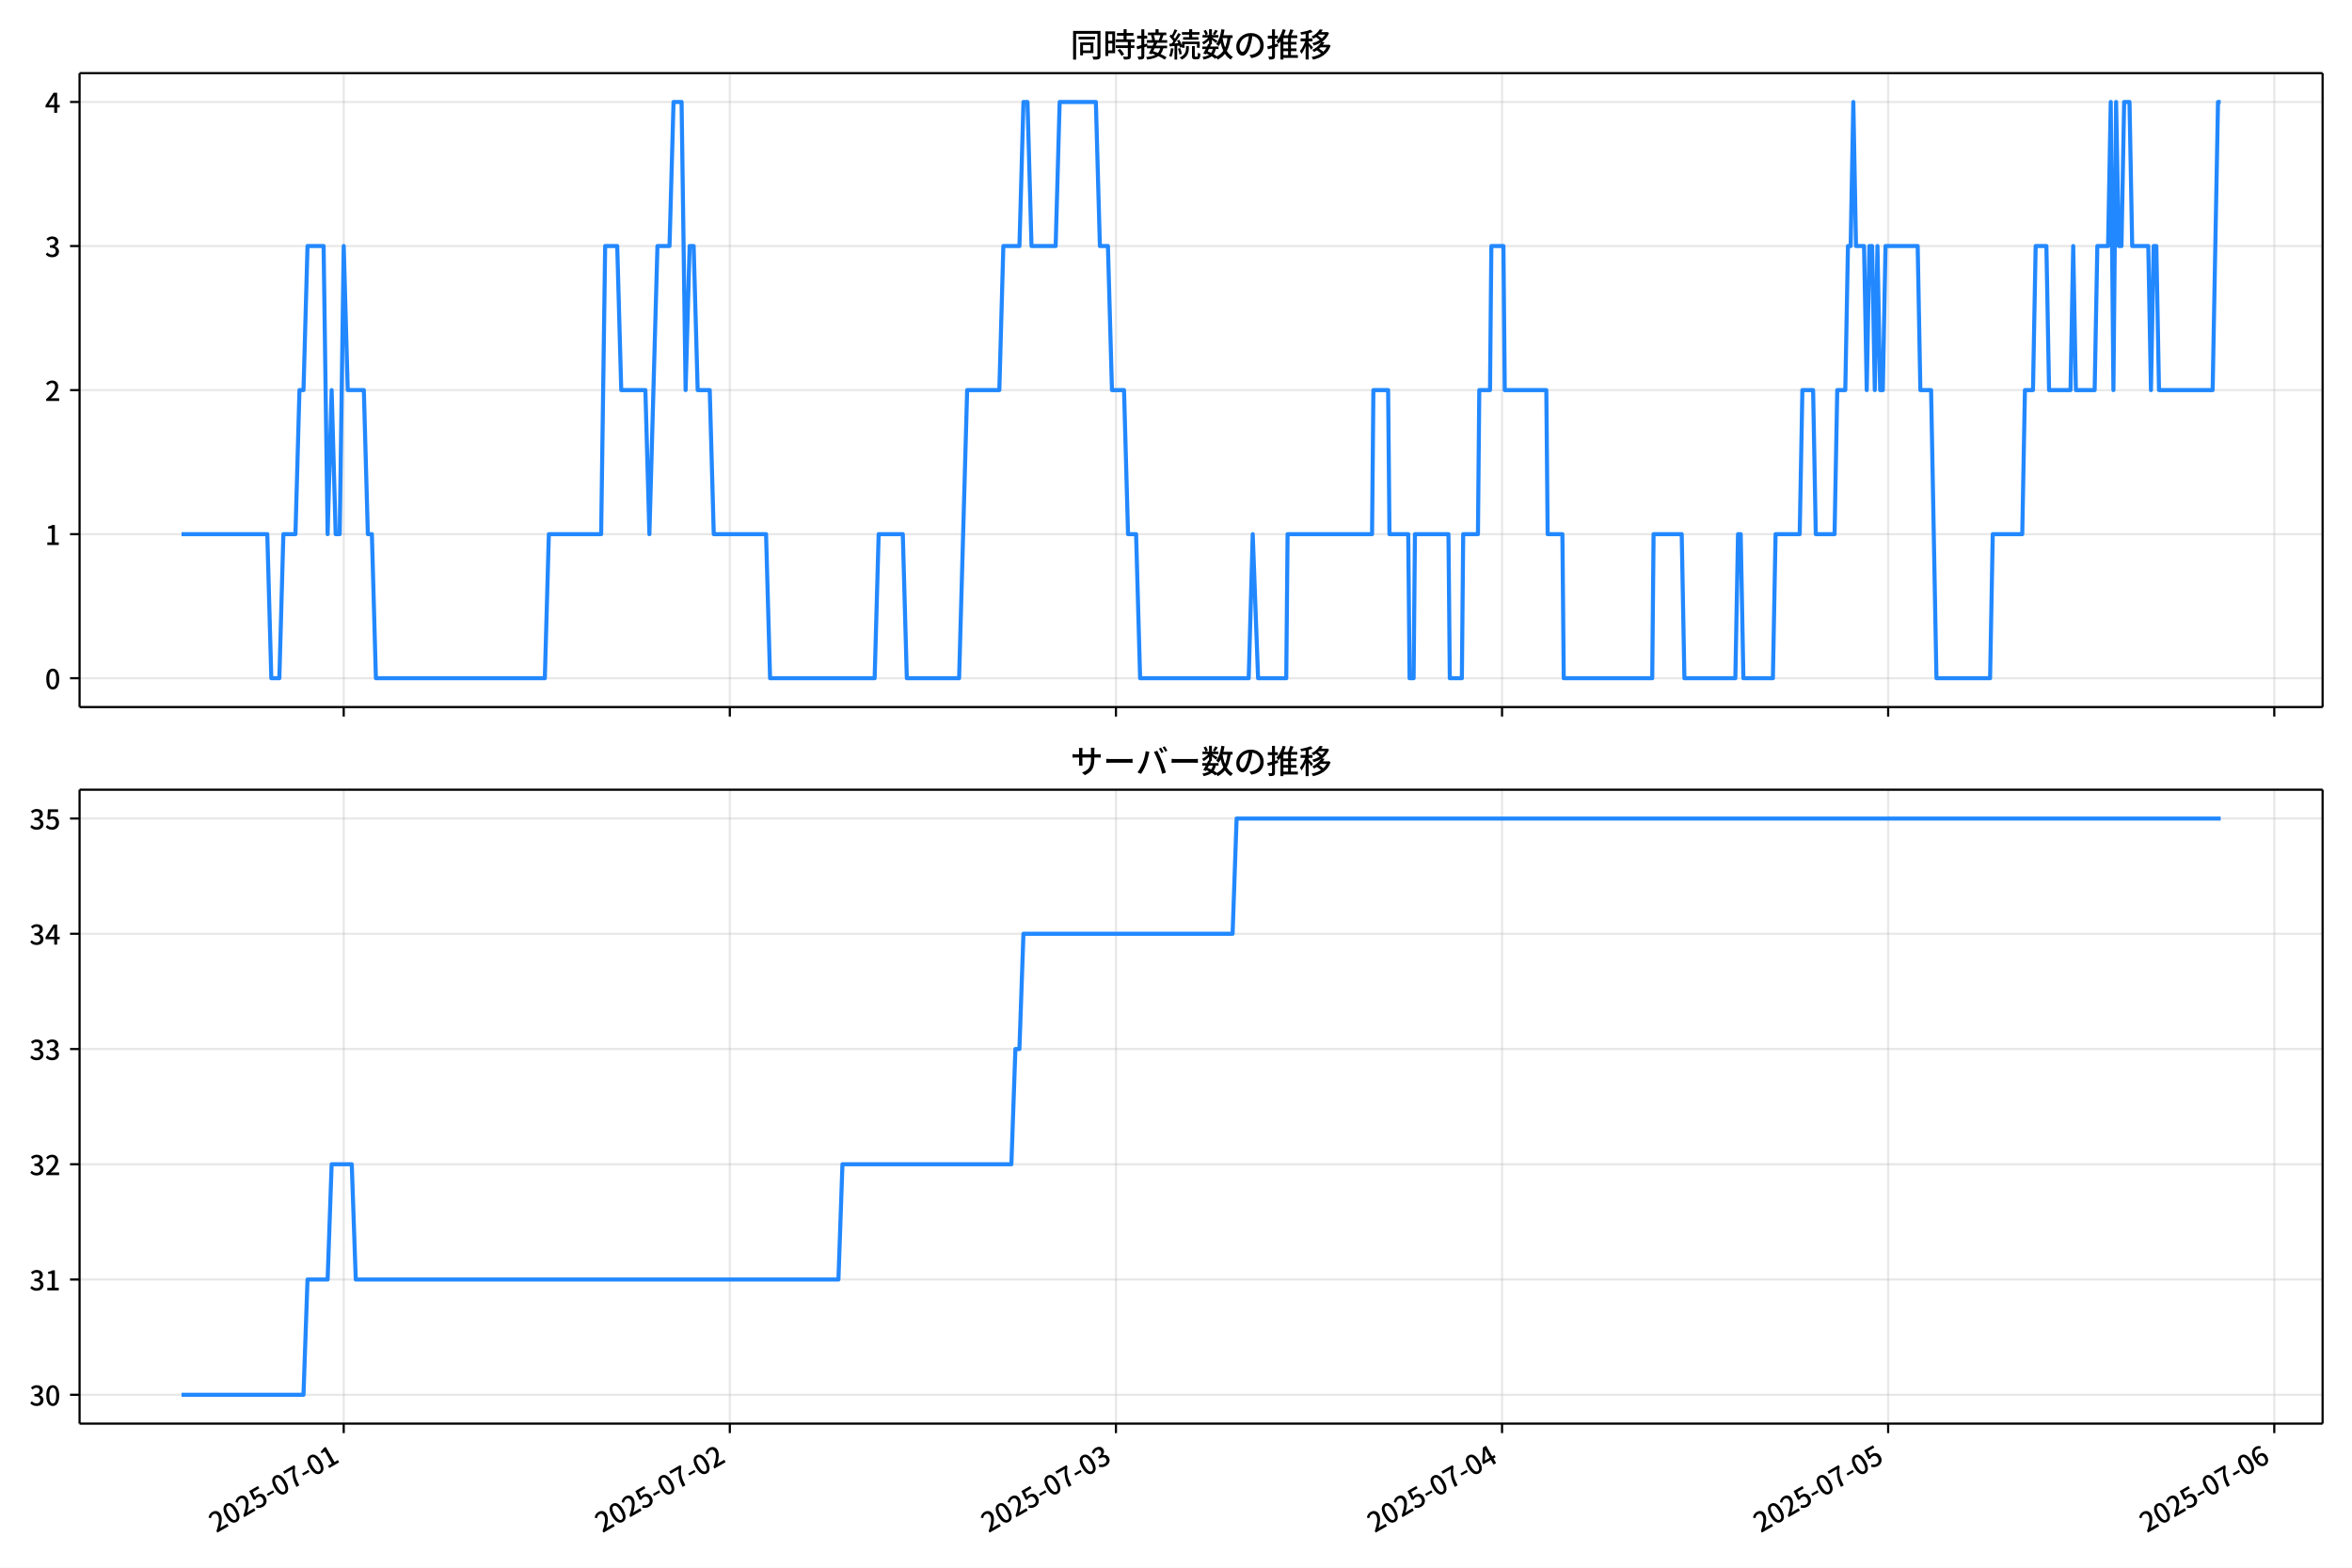
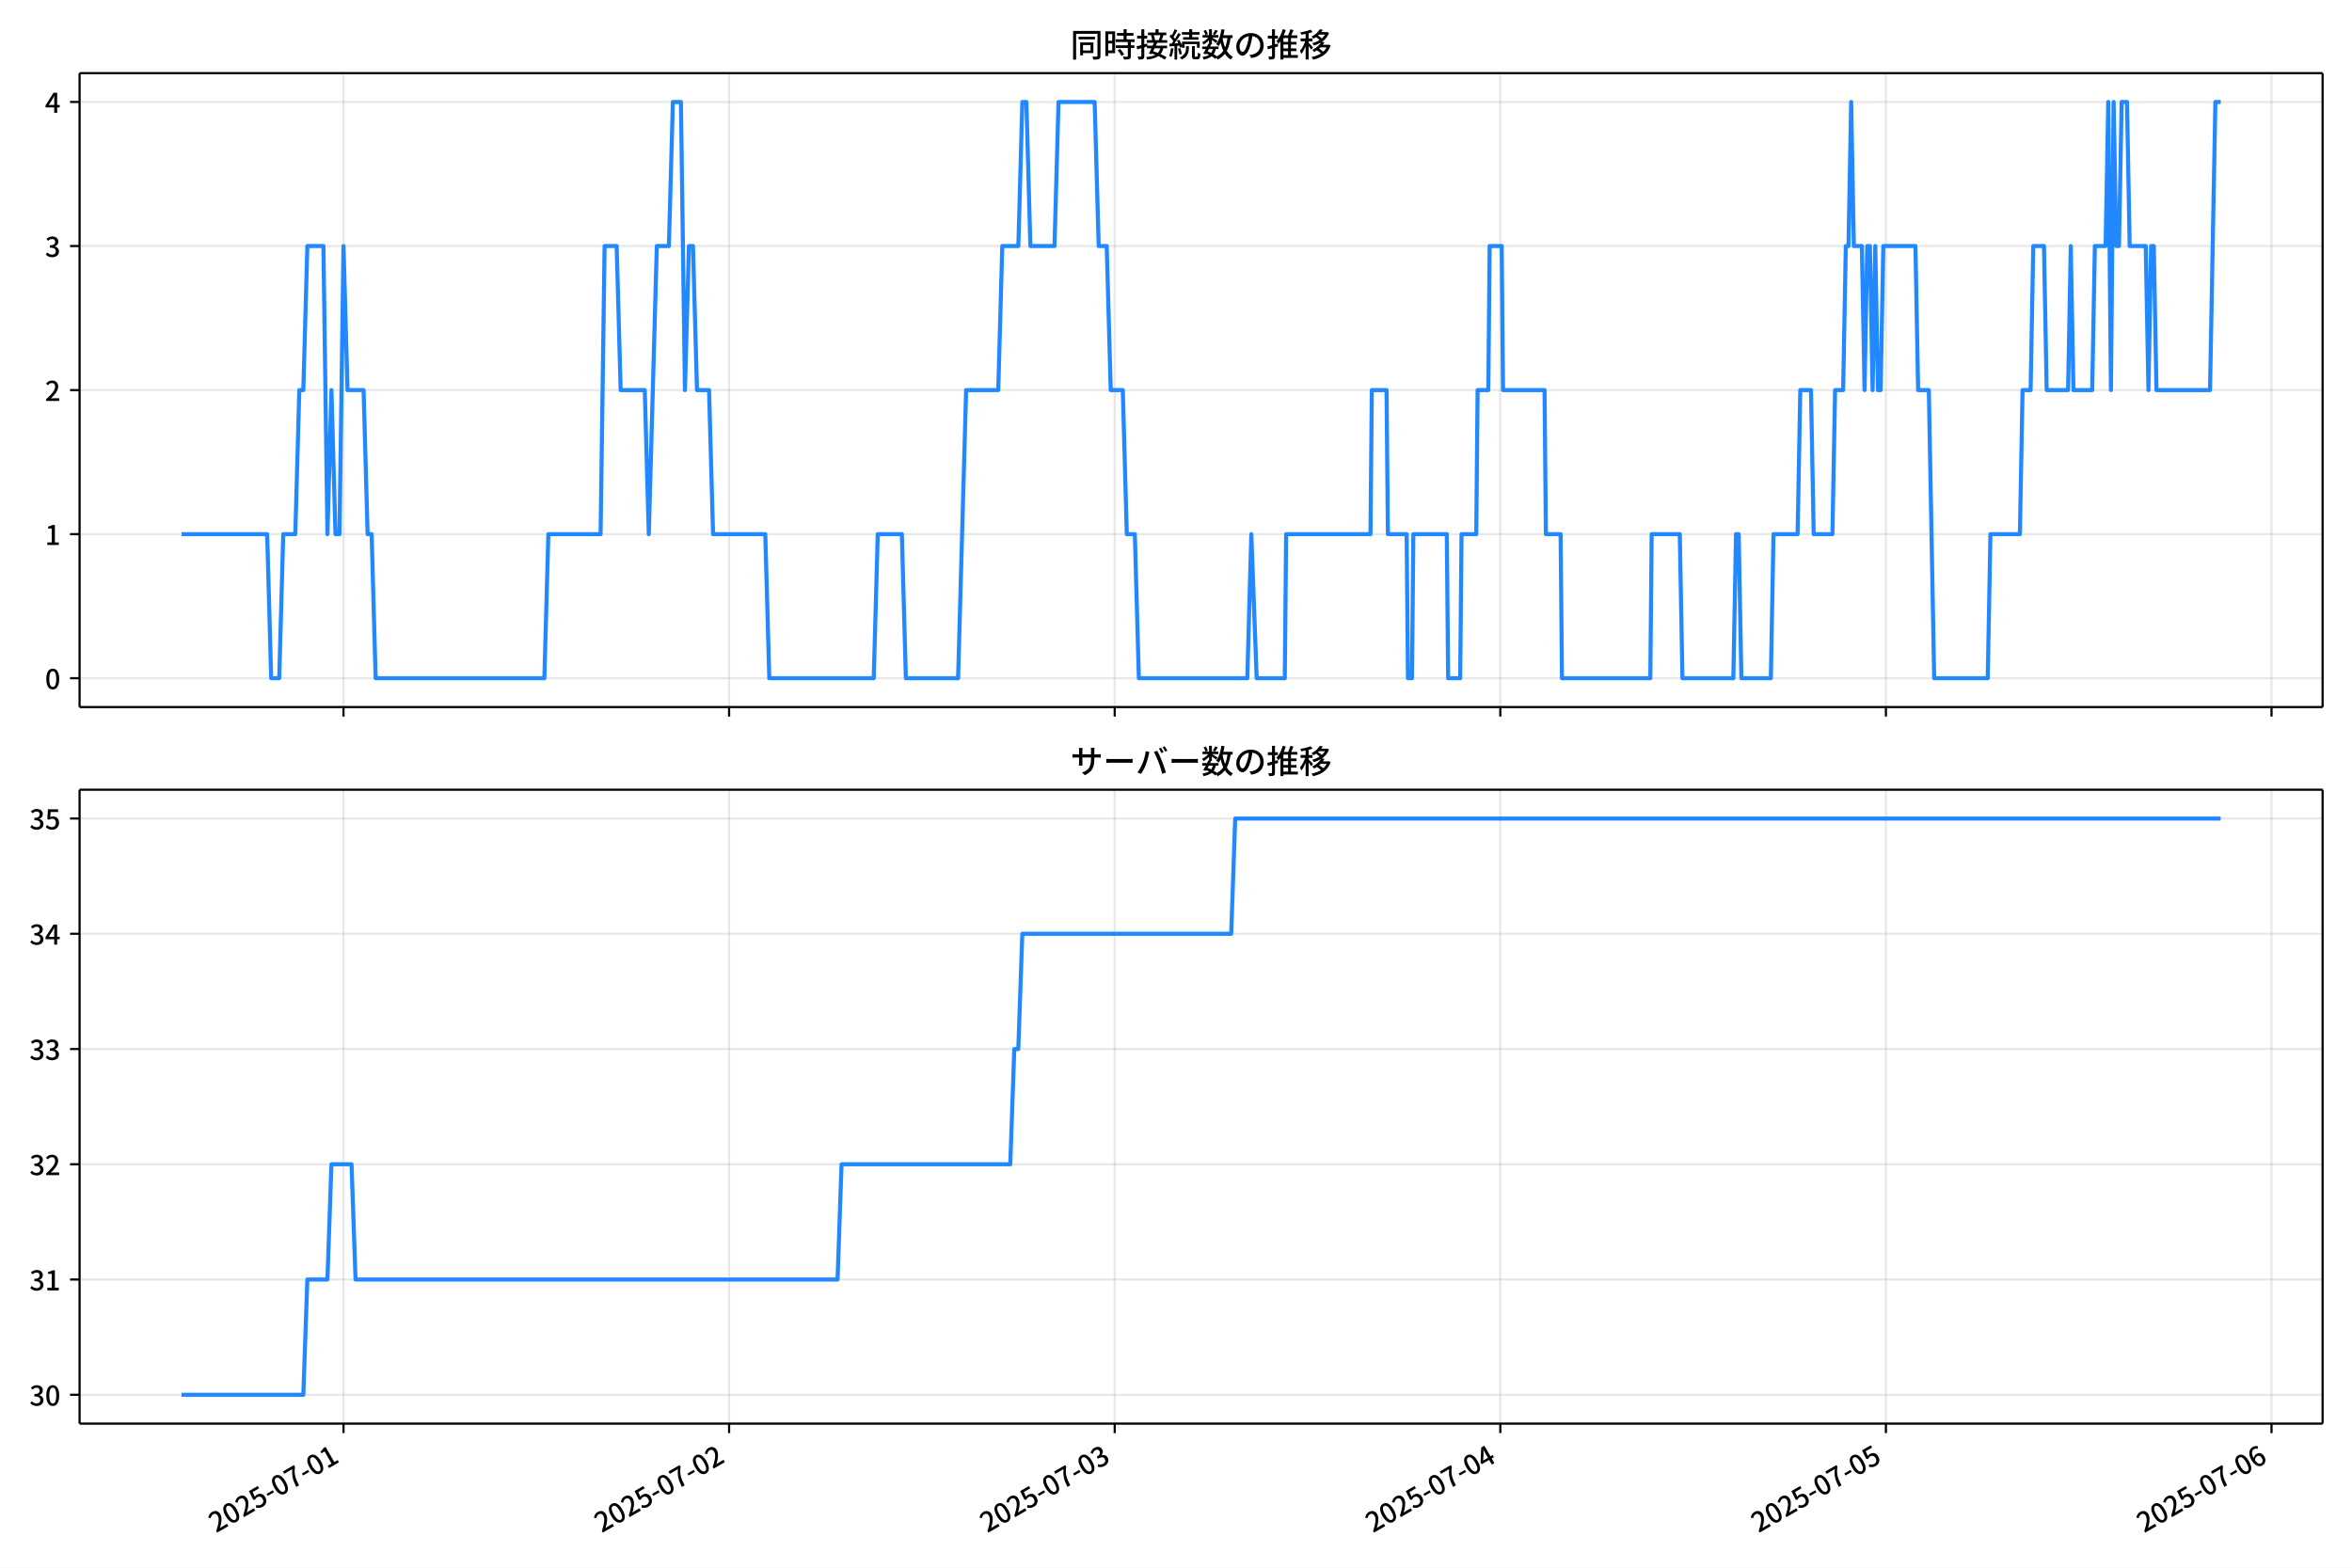
<svg xmlns="http://www.w3.org/2000/svg" xmlns:xlink="http://www.w3.org/1999/xlink" version="1.1" viewBox="0 0 864 576">
  <defs>
    <style type="text/css">*{stroke-linejoin: round; stroke-linecap: butt}</style>
  </defs>
  <g id="y">
    <g id="z">
      <path d="m0 576h864v-576h-864z" fill="#fff" />
    </g>
    <g id="aa">
      <g id="ab">
        <path d="m29.23 259.78h823.97v-232.9h-823.97z" fill="#fff" />
      </g>
      <g id="ac">
        <g id="ad">
          <g id="ae">
-             <path d="m126.26 259.78v-232.9" clip-path="url(#d)" fill="none" stroke="#b0b0b0" stroke-linecap="square" stroke-opacity=".3" stroke-width=".8" />
+             <path d="m126.18 259.78v-232.9" clip-path="url(#d)" fill="none" stroke="#b0b0b0" stroke-linecap="square" stroke-opacity=".3" stroke-width=".8" />
          </g>
          <g id="af">
            <defs>
              <path id="e" d="m0 0v3.5" stroke="#000" stroke-width=".8" />
            </defs>
-             <use x="126.26" y="259.778" stroke="#000000" stroke-width=".8" xlink:href="#e" />
+             <use x="126.182" y="259.778" stroke="#000000" stroke-width=".8" xlink:href="#e" />
          </g>
        </g>
        <g id="ag">
          <g id="ah">
-             <path d="m268.1 259.78v-232.9" clip-path="url(#d)" fill="none" stroke="#b0b0b0" stroke-linecap="square" stroke-opacity=".3" stroke-width=".8" />
+             <path d="m267.83 259.78v-232.9" clip-path="url(#d)" fill="none" stroke="#b0b0b0" stroke-linecap="square" stroke-opacity=".3" stroke-width=".8" />
          </g>
          <g id="ai">
-             <use x="268.097" y="259.778" stroke="#000000" stroke-width=".8" xlink:href="#e" />
+             <use x="267.833" y="259.778" stroke="#000000" stroke-width=".8" xlink:href="#e" />
          </g>
        </g>
        <g id="aj">
          <g id="ak">
-             <path d="m409.93 259.78v-232.9" clip-path="url(#d)" fill="none" stroke="#b0b0b0" stroke-linecap="square" stroke-opacity=".3" stroke-width=".8" />
+             <path d="m409.48 259.78v-232.9" clip-path="url(#d)" fill="none" stroke="#b0b0b0" stroke-linecap="square" stroke-opacity=".3" stroke-width=".8" />
          </g>
          <g id="al">
-             <use x="409.934" y="259.778" stroke="#000000" stroke-width=".8" xlink:href="#e" />
+             <use x="409.484" y="259.778" stroke="#000000" stroke-width=".8" xlink:href="#e" />
          </g>
        </g>
        <g id="am">
          <g id="an">
-             <path d="m551.77 259.78v-232.9" clip-path="url(#d)" fill="none" stroke="#b0b0b0" stroke-linecap="square" stroke-opacity=".3" stroke-width=".8" />
+             <path d="m551.13 259.78v-232.9" clip-path="url(#d)" fill="none" stroke="#b0b0b0" stroke-linecap="square" stroke-opacity=".3" stroke-width=".8" />
          </g>
          <g id="ao">
-             <use x="551.772" y="259.778" stroke="#000000" stroke-width=".8" xlink:href="#e" />
+             <use x="551.135" y="259.778" stroke="#000000" stroke-width=".8" xlink:href="#e" />
          </g>
        </g>
        <g id="ap">
          <g id="aq">
-             <path d="m693.61 259.78v-232.9" clip-path="url(#d)" fill="none" stroke="#b0b0b0" stroke-linecap="square" stroke-opacity=".3" stroke-width=".8" />
+             <path d="m692.79 259.78v-232.9" clip-path="url(#d)" fill="none" stroke="#b0b0b0" stroke-linecap="square" stroke-opacity=".3" stroke-width=".8" />
          </g>
          <g id="ar">
-             <use x="693.609" y="259.778" stroke="#000000" stroke-width=".8" xlink:href="#e" />
+             <use x="692.786" y="259.778" stroke="#000000" stroke-width=".8" xlink:href="#e" />
          </g>
        </g>
        <g id="as">
          <g id="at">
-             <path d="m835.45 259.78v-232.9" clip-path="url(#d)" fill="none" stroke="#b0b0b0" stroke-linecap="square" stroke-opacity=".3" stroke-width=".8" />
+             <path d="m834.44 259.78v-232.9" clip-path="url(#d)" fill="none" stroke="#b0b0b0" stroke-linecap="square" stroke-opacity=".3" stroke-width=".8" />
          </g>
          <g id="au">
-             <use x="835.446" y="259.778" stroke="#000000" stroke-width=".8" xlink:href="#e" />
+             <use x="834.437" y="259.778" stroke="#000000" stroke-width=".8" xlink:href="#e" />
          </g>
        </g>
      </g>
      <g id="av">
        <g id="aw">
          <g id="ax">
            <path d="m29.23 249.19h823.97" clip-path="url(#d)" fill="none" stroke="#b0b0b0" stroke-linecap="square" stroke-opacity=".3" stroke-width=".8" />
          </g>
          <g id="ay">
            <defs>
              <path id="g" d="m0 0h-3.5" stroke="#000" stroke-width=".8" />
            </defs>
            <use x="29.23" y="249.191" stroke="#000000" stroke-width=".8" xlink:href="#g" />
          </g>
          <g id="az">
            <g transform="translate(16.53 253.18) scale(.1 -.1)">
              <defs>
                <path id="a" transform="scale(.015625)" d="m1830-90q-460 0-806 275-346 276-535 823-188 547-188 1366 0 820 188 1357 189 538 535 803 346 266 806 266 461 0 800-269 340-269 528-803 189-534 189-1354 0-819-189-1366-188-547-528-823-339-275-800-275zm0 589q237 0 422 185 186 186 288 599 103 413 103 1091 0 679-103 1082-102 403-288 582-185 180-422 180-236 0-422-180-186-179-292-582-105-403-105-1082 0-678 105-1091 106-413 292-599 186-185 422-185z" />
              </defs>
              <use xlink:href="#a" />
            </g>
          </g>
        </g>
        <g id="ba">
          <g id="bb">
            <path d="m29.23 196.26h823.97" clip-path="url(#d)" fill="none" stroke="#b0b0b0" stroke-linecap="square" stroke-opacity=".3" stroke-width=".8" />
          </g>
          <g id="bc">
            <use x="29.23" y="196.26" stroke="#000000" stroke-width=".8" xlink:href="#g" />
          </g>
          <g id="bd">
            <g transform="translate(16.53 200.25) scale(.1 -.1)">
              <defs>
                <path id="l" transform="scale(.015625)" d="m544 0v608h1037v3277h-845v467q333 58 579 147 247 90 451 218h557v-4109h915v-608h-2694z" />
              </defs>
              <use xlink:href="#l" />
            </g>
          </g>
        </g>
        <g id="be">
          <g id="bf">
            <path d="m29.23 143.33h823.97" clip-path="url(#d)" fill="none" stroke="#b0b0b0" stroke-linecap="square" stroke-opacity=".3" stroke-width=".8" />
          </g>
          <g id="bg">
            <use x="29.23" y="143.329" stroke="#000000" stroke-width=".8" xlink:href="#g" />
          </g>
          <g id="bh">
            <g transform="translate(16.53 147.31) scale(.1 -.1)">
              <defs>
                <path id="b" transform="scale(.015625)" d="m282 0v429q697 621 1164 1136 468 515 701 956 234 442 234 826 0 256-87 451-86 196-262 301-176 106-445 106-275 0-506-151-230-150-422-368l-416 410q301 333 637 518 336 186 803 186 429 0 749-176t496-493 176-745q0-455-224-919t-615-935q-390-470-889-950 186 20 394 36t374 16h1184v-634h-3046z" />
              </defs>
              <use xlink:href="#b" />
            </g>
          </g>
        </g>
        <g id="bi">
          <g id="bj">
            <path d="m29.23 90.398h823.97" clip-path="url(#d)" fill="none" stroke="#b0b0b0" stroke-linecap="square" stroke-opacity=".3" stroke-width=".8" />
          </g>
          <g id="bk">
            <use x="29.23" y="90.398" stroke="#000000" stroke-width=".8" xlink:href="#g" />
          </g>
          <g id="bl">
            <g transform="translate(16.53 94.383) scale(.1 -.1)">
              <defs>
                <path id="h" transform="scale(.015625)" d="m1715-90q-371 0-656 90t-503 240q-217 150-377 323l359 474q211-205 479-359 269-153 634-153 269 0 467 92 199 93 311 266t112 423q0 256-125 451t-429 300q-304 106-835 106v551q467 0 732 105 266 106 384 291 119 186 119 423 0 307-192 489-192 183-531 183-269 0-503-119-233-118-438-316l-384 460q282 256 614 413 333 157 737 157 422 0 748-144 327-144 512-413 186-269 186-659 0-403-221-685-221-281-592-422v-26q269-70 490-227t349-400 128-557q0-422-215-726-214-304-573-468-358-163-787-163z" />
              </defs>
              <use xlink:href="#h" />
            </g>
          </g>
        </g>
        <g id="bm">
          <g id="bn">
            <path d="m29.23 37.466h823.97" clip-path="url(#d)" fill="none" stroke="#b0b0b0" stroke-linecap="square" stroke-opacity=".3" stroke-width=".8" />
          </g>
          <g id="bo">
            <use x="29.23" y="37.466" stroke="#000000" stroke-width=".8" xlink:href="#g" />
          </g>
          <g id="bp">
            <g transform="translate(16.53 41.451) scale(.1 -.1)">
              <defs>
                <path id="k" transform="scale(.015625)" d="m2170 0v3072q0 192 12 457 13 266 20 458h-26q-90-179-183-365-92-185-195-364l-921-1415h2579v-576h-3328v493l1875 2957h858v-4717h-691z" />
              </defs>
              <use xlink:href="#k" />
            </g>
          </g>
        </g>
      </g>
      <g id="bq">
-         <path d="m66.683 196.26h31.505l1.478 52.931h2.955l1.478-52.931h4.432l1.478-52.931h1.478l1.478-52.931h5.91l1.478 105.86 1.478-52.931 1.478 52.931h1.478l1.478-105.86 1.478 52.931h5.91l1.478 52.931h1.478l1.478 52.931h62.054l1.478-52.931h19.207l1.478-105.86h4.432l1.478 52.931h8.865l1.478 52.931 2.955-105.86h4.432l1.478-52.931h2.955l1.478 105.86 1.478-52.931h1.478l1.478 52.931h4.432l1.478 52.931h19.207l1.478 52.931h38.414l1.478-52.931h8.865l1.478 52.931h19.207l2.955-105.86h11.82l1.478-52.931h5.91l1.478-52.931h1.478l1.478 52.931h8.865l1.478-52.931h13.297l1.478 52.931h2.955l1.478 52.931h4.432l1.478 52.931h2.955l1.478 52.931h39.892l1.478-52.931 1.97 52.931h10.342l.492-52.931h31.027l.492-52.931h5.417l.492 52.931h6.895l.492 52.931h1.478l.492-52.931h12.312l.492 52.931h4.432l.492-52.931h5.417l.492-52.931h3.94l.492-52.931h4.432l.492 52.931h15.267l.492 52.931h5.417l.492 52.931h32.504l.492-52.931h10.342l.985 52.931h18.715l.985-52.931h.985l.985 52.931h10.835l.985-52.931h8.865l.985-52.931h3.94l.985 52.931h6.895l.985-52.931h2.955l.985-52.931h.985l.985-52.931.985 52.931h2.955l.985 52.931.985-52.931h.985l.985 52.931.985-52.931.985 52.931h.985l.985-52.931h11.82l.985 52.931h3.94l1.97 105.86h19.7l.985-52.931h10.835l.985-52.931h2.955l.985-52.931h3.94l.985 52.931h7.88l.985-52.931.985 52.931h6.895l.985-52.931h3.94l.985-52.931.985 105.86.985-105.86.985 52.931h.985l.985-52.931h1.97l.985 52.931h5.91l.985 52.931.985-52.931h.985l.985 52.931h19.7l1.97-105.86h.985v0" clip-path="url(#d)" fill="none" stroke="#28f" stroke-linecap="square" stroke-width="1.5" />
+         <path d="m66.683 196.26h31.463l1.476 52.931h2.951l1.476-52.931h4.427l1.476-52.931h1.476l1.476-52.931h5.902l1.476 105.86 1.476-52.931 1.476 52.931h1.476l1.476-105.86 1.476 52.931h5.902l1.476 52.931h1.476l1.476 52.931h61.972l1.476-52.931h19.182l1.476-105.86h4.427l1.476 52.931h8.853l1.476 52.931 2.951-105.86h4.427l1.476-52.931h2.951l1.476 105.86 1.476-52.931h1.476l1.476 52.931h4.427l1.476 52.931h19.182l1.476 52.931h38.364l1.476-52.931h8.853l1.476 52.931h19.182l2.951-105.86h11.804l1.476-52.931h5.902l1.476-52.931h1.476l1.476 52.931h8.853l1.476-52.931h13.28l1.476 52.931h2.951l1.476 52.931h4.427l1.476 52.931h2.951l1.476 52.931h39.839l1.476-52.931 1.967 52.931h10.329l.492-52.931h30.986l.492-52.931h5.41l.492 52.931h6.886l.492 52.931h1.476l.492-52.931h12.296l.492 52.931h4.427l.492-52.931h5.41l.492-52.931h3.935l.492-52.931h4.427l.492 52.931h15.247l.492 52.931h5.41l.492 52.931h32.462l.492-52.931h10.329l.984 52.931h18.69l.984-52.931h.984l.984 52.931h10.821l.984-52.931h8.853l.984-52.931h3.935l.984 52.931h6.886l.984-52.931h2.951l.984-52.931h.984l.984-52.931.984 52.931h2.951l.984 52.931.984-52.931h.984l.984 52.931.984-52.931.984 52.931h.984l.984-52.931h11.804l.984 52.931h3.935l1.967 105.86h19.674l.984-52.931h10.821l.984-52.931h2.951l.984-52.931h3.935l.984 52.931h7.87l.984-52.931.984 52.931h6.886l.984-52.931h3.935l.984-52.931.984 105.86.984-105.86.984 52.931h.984l.984-52.931h1.967l.984 52.931h5.902l.984 52.931.984-52.931h.984l.984 52.931h19.674l1.967-105.86h1.967v0" clip-path="url(#d)" fill="none" stroke="#28f" stroke-linecap="square" stroke-width="1.5" />
      </g>
      <g id="br">
        <path d="m29.23 259.78v-232.9" fill="none" stroke="#000" stroke-linecap="square" stroke-width=".8" />
      </g>
      <g id="bs">
        <path d="m853.2 259.78v-232.9" fill="none" stroke="#000" stroke-linecap="square" stroke-width=".8" />
      </g>
      <g id="bt">
        <path d="m29.23 259.78h823.97" fill="none" stroke="#000" stroke-linecap="square" stroke-width=".8" />
      </g>
      <g id="bu">
        <path d="m29.23 26.88h823.97" fill="none" stroke="#000" stroke-linecap="square" stroke-width=".8" />
      </g>
      <g id="bv">
        <g transform="translate(393.22 20.88) scale(.12 -.12)">
          <defs>
            <path id="u" transform="scale(.015625)" d="m1587 3936h3232v-518h-3232v518zm320-1114h557v-2534h-557v2534zm301 0h2291v-2086h-2291v512h1734v1069h-1734v505zm-1683 2260h5113v-570h-4524v-5056h-589v5626zm4768 0h595v-4896q0-250-67-397t-227-218q-160-77-426-96t-675-19q-13 83-45 192t-77 218q-45 108-89 185 281-13 527-13 247 0 330 0 83 7 118 42 36 35 36 112v4890z" />
            <path id="s" transform="scale(.015625)" d="m2714 4672h3238v-525h-3238v525zm-244-1235h3712v-538h-3712v538zm20-1184h3635v-531h-3635v531zm1523 3155h595v-2310h-595v2310zm832-2451h589v-2823q0-230-61-364-61-135-227-199-167-70-423-86t-633-16q-20 121-78 285-57 163-121 284 275-6 509-9t310-3q77 6 106 28 29 23 29 93v2810zm-2023-1677 487 282q153-160 313-352t294-381q135-189 206-343l-519-313q-64 153-189 348-124 196-278 394-154 199-314 365zm-2086 3718h1619v-4281h-1619v544h1056v3187h-1056v550zm32-1843h1293v-537h-1293v537zm-320 1843h563v-4832h-563v4832z" />
            <path id="t" transform="scale(.015625)" d="m3866 5408h614v-870h-614v870zm-1479-653h3597v-518h-3597v518zm-230-1485h4e3v-518h-4e3v518zm825 922 519 102q64-160 121-342 58-182 96-352 39-170 45-304l-544-128q-6 134-42 313-35 180-83 365-48 186-112 346zm1856 109 589-71q-96-275-202-557-105-281-195-486l-518 77q58 147 122 329 64 183 118 372t86 336zm-2643-2106h3943v-518h-3943v518zm1408 685 602-115q-167-371-362-784t-390-797-362-685l-525 179q160 288 346 666t368 784 323 752zm-659-2157 358 403q352-102 733-240 381-137 752-304 371-166 697-336 327-169 558-329l-384-461q-218 160-532 336-313 176-685 345-371 170-755 323-384 154-742 263zm1894 1114 583-71q-122-550-353-944-230-393-604-662t-922-435q-547-167-1296-269-25 128-93 269-67 141-137 230 678 64 1168 192t819 349q330 221 531 550 202 330 304 791zm-4684 217q396 90 953 240 557 151 1120 311l77-544q-525-154-1053-311-528-156-963-284l-134 588zm121 2093h1965v-563h-1965v563zm819 1248h576v-5229q0-236-51-374t-192-208q-141-77-355-99-214-23-541-16-13 115-64 288t-109 294q205-6 381-6t234 0q64 0 92 28 29 29 29 93v5229z" />
            <path id="r" transform="scale(.015625)" d="m4058 5408h595v-1798h-595v1798zm-1415-563h3443v-499h-3443v499zm231-992h3008v-499h-3008v499zm-224-877h3475v-1203h-531v729h-2432v-729h-512v1203zm1964-877h551v-1881q0-122 22-157 23-35 106-35 25 0 92 0 68 0 135 0t99 0q51 0 83 54t45 224 19 515q90-70 234-131t259-93q-19-429-83-662-64-234-183-326-118-93-316-93-39 0-103 0t-134 0-138 0q-67 0-99 0-237 0-365 64t-176 218q-48 153-48 422v1881zm-1164-6h550v-455q0-243-48-528-48-284-186-579-137-294-409-572-272-279-727-503-70 90-192 208-121 118-230 195 416 205 665 438 250 234 371 474 122 240 164 467 42 228 42 413v442zm-2240 3309 524-192q-121-244-259-503-137-259-275-496t-259-416l-410 173q122 186 246 438 125 253 240 515 116 263 193 481zm716-743 500-230q-224-359-496-756-272-396-548-764-275-368-518-650l-358 205q179 211 377 483 199 272 387 569 189 298 358 592 170 295 298 551zm-1721-665 307 403q166-154 339-340 173-185 320-364t224-327l-326-460q-77 160-218 348-141 189-314 384-172 196-332 356zm1485-832 435 179q128-211 249-458 122-246 215-474 93-227 137-412l-473-211q-32 185-119 422-86 237-201 486-115 250-243 468zm-1530-583q422 26 998 54 576 29 1184 68l7-499q-570-45-1127-84-556-38-992-70l-70 531zm1702-992 436 135q121-276 214-596t118-556l-454-148q-26 237-112 563-86 327-202 602zm-1363 109 499-83q-57-455-163-897-105-441-253-748-51 32-134 73-83 42-170 83-86 42-144 62 148 294 234 697t131 813zm691 627h525v-2861h-525v2861z" />
            <path id="n" transform="scale(.015625)" d="m224 2022h3187v-499h-3187v499zm51 2247h3111v-487h-3111v487zm1127-1735 563-121q-154-320-333-672t-352-679q-173-326-326-582l-532 173q148 243 324 566t345 669q170 346 311 646zm934-832 563-64q-89-480-262-838t-461-614-701-432-976-298q-25 128-99 269t-157 237q659 102 1085 303 426 202 666 554t342 883zm422 3597 519-211q-147-218-298-436-150-217-278-377l-403 186q121 173 252 413 132 240 208 425zm-1203 109h563v-2957h-563v2957zm-1075-320 448 186q134-192 246-420 112-227 157-393l-467-211q-38 172-147 406t-237 432zm1094-1050 397-236q-160-263-400-529-240-265-519-489-278-224-553-378-51 103-141 237-89 135-179 218 269 109 534 294 266 186 493 416 228 231 368 467zm487-204q83-45 246-145 163-99 352-211t346-211 221-150l-327-423q-83 77-230 198-147 122-317 253-170 132-327 250-156 119-259 189l295 250zm1798 396h2311v-556h-2311v556zm115 1178 615-90q-103-640-263-1235t-384-1101q-224-505-512-889-44 57-134 134t-186 157-166 125q275 339 473 796 199 458 340 995 141 538 217 1108zm1223-1510 614-58q-147-1101-445-1940-297-838-813-1443-515-604-1321-1014-26 71-90 177-64 105-134 208-70 102-128 159 742 346 1212 880 471 535 730 1290 260 755 375 1741zm-1005-135q134-851 387-1597 253-745 659-1305 407-560 1002-874-70-57-154-150-83-93-154-189-70-96-121-179-633 371-1056 988-422 618-688 1434-265 816-425 1783l550 89zm-3309-3065 327 416q377-148 754-330 378-182 701-378 324-195 548-368l-416-435q-211 179-519 378-307 198-666 383-358 186-729 334z" />
            <path id="q" transform="scale(.015625)" d="m3686 4378q-64-493-163-1041-99-547-265-1084-192-653-432-1104t-522-688-595-237q-320 0-596 221-275 221-448 621-172 400-172 931 0 537 220 1017 221 480 611 851 391 372 909 583 519 211 1121 211 576 0 1040-186 464-185 793-515 330-329 502-771 173-441 173-941 0-672-278-1194-278-521-816-851-538-329-1318-444l-378 601q166 20 307 42t263 48q307 70 585 217 279 148 496 375 218 227 342 534 125 308 125 692t-122 713q-121 330-358 573-236 243-582 380-346 138-781 138-525 0-935-186-409-185-694-489-284-304-432-656-147-352-147-678 0-365 89-605 90-240 224-355 135-115 276-115t288 144 297 457q151 314 298 800 147 461 246 982 100 522 145 1021l684-12z" />
            <path id="o" transform="scale(.015625)" d="m2995 2925h2893v-519h-2893v519zm0-1280h2893v-519h-2893v519zm-64-1299h3232v-557h-3232v557zm1312 3577h563v-3763h-563v3763zm429 1466 634-141q-154-390-340-794-185-403-339-684l-512 140q103 199 208 458 106 259 195 528 90 269 154 493zm-1472 25 582-147q-153-518-371-1018-217-499-483-931t-573-758q-38 64-109 160-70 96-147 198-77 103-141 160 416 416 733 1034t509 1302zm128-1203h2720v-537h-2720v-4205h-582v4422l313 320h269zm-3174-2157q396 90 953 240 557 151 1120 311l77-544q-525-154-1053-311-528-156-963-284l-134 588zm121 2093h1965v-563h-1965v563zm819 1248h576v-5229q0-236-51-374t-192-208q-141-77-355-99-214-23-541-16-13 115-64 288t-109 294q205-6 381-6t234 0q64 0 92 28 29 29 29 93v5229z" />
            <path id="m" transform="scale(.015625)" d="m4051 5402 595-109q-281-493-729-941t-1107-806q-39 64-106 144t-141 153q-73 74-137 119 608 288 1011 678t614 762zm-77-557h1511v-493h-1863l352 493zm1293 0h109l109 25 384-179q-192-505-496-905t-695-701q-390-301-845-519-454-217-947-358-44 109-137 253t-176 227q448 109 867 294 419 186 777 445 359 259 631 592t419 730v96zm-1990-954 377 307q167-96 336-218 170-121 320-249 151-128 247-237l-397-332q-90 108-237 236t-317 259q-169 132-329 234zm1107-934 595-109q-307-538-803-1031-496-492-1232-876-38 64-102 144t-138 156q-74 77-138 116 455 217 807 483t604 554q253 288 407 563zm-90-589h1460v-506h-1818l358 506zm1268 0h121l109 26 384-167q-192-614-531-1075t-787-794q-448-332-983-553-534-221-1129-355-45 115-132 269-86 153-176 249 551 96 1043 285 493 189 903 473 410 285 714 669t464 883v90zm-2132-1056 410 339q186-102 384-237 198-134 371-275t282-269l-435-371q-103 128-270 272-166 144-361 288t-381 253zm-2150 3533h589v-5376h-589v5376zm-992-1242h2336v-569h-2336v569zm1024-224 365-160q-96-339-231-707-134-368-291-727-157-358-336-672-179-313-365-537-44 128-134 291t-160 272q173 192 339 457 167 266 323 570 157 304 282 618t208 595zm941 1946 416-467q-314-122-695-221-380-99-784-173-403-74-780-131-20 102-71 236-51 135-102 231 358 58 732 138 375 80 711 179t573 208zm-397-2579q58-45 179-170 122-125 266-266 144-140 259-265t160-183l-352-473q-58 102-157 255-99 154-218 317-118 164-227 311-108 147-185 237l275 237z" />
          </defs>
          <use xlink:href="#u" />
          <use transform="translate(100)" xlink:href="#s" />
          <use transform="translate(200)" xlink:href="#t" />
          <use transform="translate(300)" xlink:href="#r" />
          <use transform="translate(400)" xlink:href="#n" />
          <use transform="translate(500)" xlink:href="#q" />
          <use transform="translate(600)" xlink:href="#o" />
          <use transform="translate(700)" xlink:href="#m" />
        </g>
      </g>
    </g>
    <g id="bw">
      <g id="bx">
        <path d="m29.23 523.06h823.97v-232.9h-823.97z" fill="#fff" />
      </g>
      <g id="by">
        <g id="bz">
          <g id="ca">
-             <path d="m126.26 523.06v-232.9" clip-path="url(#c)" fill="none" stroke="#b0b0b0" stroke-linecap="square" stroke-opacity=".3" stroke-width=".8" />
+             <path d="m126.18 523.06v-232.9" clip-path="url(#c)" fill="none" stroke="#b0b0b0" stroke-linecap="square" stroke-opacity=".3" stroke-width=".8" />
          </g>
          <g id="cb">
-             <use x="126.26" y="523.055" stroke="#000000" stroke-width=".8" xlink:href="#e" />
+             <use x="126.182" y="523.055" stroke="#000000" stroke-width=".8" xlink:href="#e" />
          </g>
          <g id="cc">
-             <g transform="translate(79.47 563.33) rotate(-30) scale(.1 -.1)">
+             <g transform="translate(79.392 563.33) rotate(-30) scale(.1 -.1)">
              <defs>
                <path id="i" transform="scale(.015625)" d="m1715-90q-365 0-653 90t-506 237q-217 147-383 307l352 480q134-134 294-246t361-183q202-70 452-70 262 0 473 118 212 119 333 346 122 227 122 541 0 460-247 716-246 256-649 256-224 0-384-64t-365-198l-365 237 141 2240h2387v-627h-1747l-109-1204q154 77 307 118 154 42 340 42 397 0 723-160t518-490q192-329 192-847 0-519-224-887t-586-560q-361-192-777-192z" />
                <path id="f" transform="scale(.015625)" d="m301 1536v544h1689v-544h-1689z" />
                <path id="j" transform="scale(.015625)" d="m1235 0q32 646 109 1187t224 1024 384 941 576 938h-2208v627h3027v-455q-409-512-665-989-256-476-397-969t-205-1053-90-1251h-755z" />
              </defs>
              <use xlink:href="#b" />
              <use transform="translate(57)" xlink:href="#a" />
              <use transform="translate(114)" xlink:href="#b" />
              <use transform="translate(171)" xlink:href="#i" />
              <use transform="translate(228)" xlink:href="#f" />
              <use transform="translate(263.7)" xlink:href="#a" />
              <use transform="translate(320.7)" xlink:href="#j" />
              <use transform="translate(377.7)" xlink:href="#f" />
              <use transform="translate(413.4)" xlink:href="#a" />
              <use transform="translate(470.4)" xlink:href="#l" />
            </g>
          </g>
        </g>
        <g id="cd">
          <g id="ce">
-             <path d="m268.1 523.06v-232.9" clip-path="url(#c)" fill="none" stroke="#b0b0b0" stroke-linecap="square" stroke-opacity=".3" stroke-width=".8" />
+             <path d="m267.83 523.06v-232.9" clip-path="url(#c)" fill="none" stroke="#b0b0b0" stroke-linecap="square" stroke-opacity=".3" stroke-width=".8" />
          </g>
          <g id="cf">
-             <use x="268.097" y="523.055" stroke="#000000" stroke-width=".8" xlink:href="#e" />
+             <use x="267.833" y="523.055" stroke="#000000" stroke-width=".8" xlink:href="#e" />
          </g>
          <g id="cg">
-             <g transform="translate(221.31 563.33) rotate(-30) scale(.1 -.1)">
+             <g transform="translate(221.04 563.33) rotate(-30) scale(.1 -.1)">
              <use xlink:href="#b" />
              <use transform="translate(57)" xlink:href="#a" />
              <use transform="translate(114)" xlink:href="#b" />
              <use transform="translate(171)" xlink:href="#i" />
              <use transform="translate(228)" xlink:href="#f" />
              <use transform="translate(263.7)" xlink:href="#a" />
              <use transform="translate(320.7)" xlink:href="#j" />
              <use transform="translate(377.7)" xlink:href="#f" />
              <use transform="translate(413.4)" xlink:href="#a" />
              <use transform="translate(470.4)" xlink:href="#b" />
            </g>
          </g>
        </g>
        <g id="ch">
          <g id="ci">
-             <path d="m409.93 523.06v-232.9" clip-path="url(#c)" fill="none" stroke="#b0b0b0" stroke-linecap="square" stroke-opacity=".3" stroke-width=".8" />
+             <path d="m409.48 523.06v-232.9" clip-path="url(#c)" fill="none" stroke="#b0b0b0" stroke-linecap="square" stroke-opacity=".3" stroke-width=".8" />
          </g>
          <g id="cj">
-             <use x="409.934" y="523.055" stroke="#000000" stroke-width=".8" xlink:href="#e" />
+             <use x="409.484" y="523.055" stroke="#000000" stroke-width=".8" xlink:href="#e" />
          </g>
          <g id="ck">
-             <g transform="translate(363.14 563.33) rotate(-30) scale(.1 -.1)">
+             <g transform="translate(362.69 563.33) rotate(-30) scale(.1 -.1)">
              <use xlink:href="#b" />
              <use transform="translate(57)" xlink:href="#a" />
              <use transform="translate(114)" xlink:href="#b" />
              <use transform="translate(171)" xlink:href="#i" />
              <use transform="translate(228)" xlink:href="#f" />
              <use transform="translate(263.7)" xlink:href="#a" />
              <use transform="translate(320.7)" xlink:href="#j" />
              <use transform="translate(377.7)" xlink:href="#f" />
              <use transform="translate(413.4)" xlink:href="#a" />
              <use transform="translate(470.4)" xlink:href="#h" />
            </g>
          </g>
        </g>
        <g id="cl">
          <g id="cm">
-             <path d="m551.77 523.06v-232.9" clip-path="url(#c)" fill="none" stroke="#b0b0b0" stroke-linecap="square" stroke-opacity=".3" stroke-width=".8" />
+             <path d="m551.13 523.06v-232.9" clip-path="url(#c)" fill="none" stroke="#b0b0b0" stroke-linecap="square" stroke-opacity=".3" stroke-width=".8" />
          </g>
          <g id="cn">
-             <use x="551.772" y="523.055" stroke="#000000" stroke-width=".8" xlink:href="#e" />
+             <use x="551.135" y="523.055" stroke="#000000" stroke-width=".8" xlink:href="#e" />
          </g>
          <g id="co">
-             <g transform="translate(504.98 563.33) rotate(-30) scale(.1 -.1)">
+             <g transform="translate(504.35 563.33) rotate(-30) scale(.1 -.1)">
              <use xlink:href="#b" />
              <use transform="translate(57)" xlink:href="#a" />
              <use transform="translate(114)" xlink:href="#b" />
              <use transform="translate(171)" xlink:href="#i" />
              <use transform="translate(228)" xlink:href="#f" />
              <use transform="translate(263.7)" xlink:href="#a" />
              <use transform="translate(320.7)" xlink:href="#j" />
              <use transform="translate(377.7)" xlink:href="#f" />
              <use transform="translate(413.4)" xlink:href="#a" />
              <use transform="translate(470.4)" xlink:href="#k" />
            </g>
          </g>
        </g>
        <g id="cp">
          <g id="cq">
-             <path d="m693.61 523.06v-232.9" clip-path="url(#c)" fill="none" stroke="#b0b0b0" stroke-linecap="square" stroke-opacity=".3" stroke-width=".8" />
+             <path d="m692.79 523.06v-232.9" clip-path="url(#c)" fill="none" stroke="#b0b0b0" stroke-linecap="square" stroke-opacity=".3" stroke-width=".8" />
          </g>
          <g id="cr">
-             <use x="693.609" y="523.055" stroke="#000000" stroke-width=".8" xlink:href="#e" />
+             <use x="692.786" y="523.055" stroke="#000000" stroke-width=".8" xlink:href="#e" />
          </g>
          <g id="cs">
-             <g transform="translate(646.82 563.33) rotate(-30) scale(.1 -.1)">
+             <g transform="translate(646 563.33) rotate(-30) scale(.1 -.1)">
              <use xlink:href="#b" />
              <use transform="translate(57)" xlink:href="#a" />
              <use transform="translate(114)" xlink:href="#b" />
              <use transform="translate(171)" xlink:href="#i" />
              <use transform="translate(228)" xlink:href="#f" />
              <use transform="translate(263.7)" xlink:href="#a" />
              <use transform="translate(320.7)" xlink:href="#j" />
              <use transform="translate(377.7)" xlink:href="#f" />
              <use transform="translate(413.4)" xlink:href="#a" />
              <use transform="translate(470.4)" xlink:href="#i" />
            </g>
          </g>
        </g>
        <g id="ct">
          <g id="cu">
-             <path d="m835.45 523.06v-232.9" clip-path="url(#c)" fill="none" stroke="#b0b0b0" stroke-linecap="square" stroke-opacity=".3" stroke-width=".8" />
+             <path d="m834.44 523.06v-232.9" clip-path="url(#c)" fill="none" stroke="#b0b0b0" stroke-linecap="square" stroke-opacity=".3" stroke-width=".8" />
          </g>
          <g id="cv">
-             <use x="835.446" y="523.055" stroke="#000000" stroke-width=".8" xlink:href="#e" />
+             <use x="834.437" y="523.055" stroke="#000000" stroke-width=".8" xlink:href="#e" />
          </g>
          <g id="cw">
-             <g transform="translate(788.66 563.33) rotate(-30) scale(.1 -.1)">
+             <g transform="translate(787.65 563.33) rotate(-30) scale(.1 -.1)">
              <defs>
                <path id="v" transform="scale(.015625)" d="m1971-90q-339 0-634 144-294 144-518 435-224 292-352 733-128 442-128 1044 0 678 147 1161 148 483 397 784 250 301 570 445t665 144q397 0 688-147 292-147 490-359l-403-448q-128 154-327 253-198 99-409 99-307 0-567-182-259-182-413-605-153-422-153-1145 0-608 115-1002t326-589q212-195 493-195 212 0 375 121 163 122 259 343t96 522q0 300-90 511-89 212-259 320-169 109-419 109-211 0-451-134t-458-461l-25 538q134 192 313 323t374 201q196 71 375 71 397 0 694-163 298-163 467-490 170-326 170-825 0-468-195-817-195-348-512-544-317-195-701-195z" />
              </defs>
              <use xlink:href="#b" />
              <use transform="translate(57)" xlink:href="#a" />
              <use transform="translate(114)" xlink:href="#b" />
              <use transform="translate(171)" xlink:href="#i" />
              <use transform="translate(228)" xlink:href="#f" />
              <use transform="translate(263.7)" xlink:href="#a" />
              <use transform="translate(320.7)" xlink:href="#j" />
              <use transform="translate(377.7)" xlink:href="#f" />
              <use transform="translate(413.4)" xlink:href="#a" />
              <use transform="translate(470.4)" xlink:href="#v" />
            </g>
          </g>
        </g>
      </g>
      <g id="cx">
        <g id="cy">
          <g id="cz">
            <path d="m29.23 512.47h823.97" clip-path="url(#c)" fill="none" stroke="#b0b0b0" stroke-linecap="square" stroke-opacity=".3" stroke-width=".8" />
          </g>
          <g id="da">
            <use x="29.23" y="512.469" stroke="#000000" stroke-width=".8" xlink:href="#g" />
          </g>
          <g id="db">
            <g transform="translate(10.83 516.45) scale(.1 -.1)">
              <use xlink:href="#h" />
              <use transform="translate(57)" xlink:href="#a" />
            </g>
          </g>
        </g>
        <g id="dc">
          <g id="dd">
            <path d="m29.23 470.12h823.97" clip-path="url(#c)" fill="none" stroke="#b0b0b0" stroke-linecap="square" stroke-opacity=".3" stroke-width=".8" />
          </g>
          <g id="de">
            <use x="29.23" y="470.124" stroke="#000000" stroke-width=".8" xlink:href="#g" />
          </g>
          <g id="df">
            <g transform="translate(10.83 474.11) scale(.1 -.1)">
              <use xlink:href="#h" />
              <use transform="translate(57)" xlink:href="#l" />
            </g>
          </g>
        </g>
        <g id="dg">
          <g id="dh">
            <path d="m29.23 427.78h823.97" clip-path="url(#c)" fill="none" stroke="#b0b0b0" stroke-linecap="square" stroke-opacity=".3" stroke-width=".8" />
          </g>
          <g id="di">
            <use x="29.23" y="427.779" stroke="#000000" stroke-width=".8" xlink:href="#g" />
          </g>
          <g id="dj">
            <g transform="translate(10.83 431.76) scale(.1 -.1)">
              <use xlink:href="#h" />
              <use transform="translate(57)" xlink:href="#b" />
            </g>
          </g>
        </g>
        <g id="dk">
          <g id="dl">
            <path d="m29.23 385.43h823.97" clip-path="url(#c)" fill="none" stroke="#b0b0b0" stroke-linecap="square" stroke-opacity=".3" stroke-width=".8" />
          </g>
          <g id="dm">
            <use x="29.23" y="385.434" stroke="#000000" stroke-width=".8" xlink:href="#g" />
          </g>
          <g id="dn">
            <g transform="translate(10.83 389.42) scale(.1 -.1)">
              <use xlink:href="#h" />
              <use transform="translate(57)" xlink:href="#h" />
            </g>
          </g>
        </g>
        <g id="do">
          <g id="dp">
            <path d="m29.23 343.09h823.97" clip-path="url(#c)" fill="none" stroke="#b0b0b0" stroke-linecap="square" stroke-opacity=".3" stroke-width=".8" />
          </g>
          <g id="dq">
            <use x="29.23" y="343.089" stroke="#000000" stroke-width=".8" xlink:href="#g" />
          </g>
          <g id="dr">
            <g transform="translate(10.83 347.07) scale(.1 -.1)">
              <use xlink:href="#h" />
              <use transform="translate(57)" xlink:href="#k" />
            </g>
          </g>
        </g>
        <g id="ds">
          <g id="dt">
            <path d="m29.23 300.74h823.97" clip-path="url(#c)" fill="none" stroke="#b0b0b0" stroke-linecap="square" stroke-opacity=".3" stroke-width=".8" />
          </g>
          <g id="du">
            <use x="29.23" y="300.744" stroke="#000000" stroke-width=".8" xlink:href="#g" />
          </g>
          <g id="dv">
            <g transform="translate(10.83 304.73) scale(.1 -.1)">
              <use xlink:href="#h" />
              <use transform="translate(57)" xlink:href="#i" />
            </g>
          </g>
        </g>
      </g>
      <g id="dw">
-         <path d="m66.683 512.47h44.802l1.478-42.345h7.387l1.478-42.345h7.387l1.478 42.345h177.3l1.478-42.345h62.054l1.478-42.345h1.478l1.478-42.345h76.829l1.478-42.345h361.49v0" clip-path="url(#c)" fill="none" stroke="#28f" stroke-linecap="square" stroke-width="1.5" />
+         <path d="m66.683 512.47h44.743l1.476-42.345h7.378l1.476-42.345h7.378l1.476 42.345h177.06l1.476-42.345h61.972l1.476-42.345h1.476l1.476-42.345h76.728l1.476-42.345h362v0" clip-path="url(#c)" fill="none" stroke="#28f" stroke-linecap="square" stroke-width="1.5" />
      </g>
      <g id="dx">
        <path d="m29.23 523.06v-232.9" fill="none" stroke="#000" stroke-linecap="square" stroke-width=".8" />
      </g>
      <g id="dy">
        <path d="m853.2 523.06v-232.9" fill="none" stroke="#000" stroke-linecap="square" stroke-width=".8" />
      </g>
      <g id="dz">
        <path d="m29.23 523.06h823.97" fill="none" stroke="#000" stroke-linecap="square" stroke-width=".8" />
      </g>
      <g id="ea">
        <path d="m29.23 290.16h823.97" fill="none" stroke="#000" stroke-linecap="square" stroke-width=".8" />
      </g>
      <g id="eb">
        <g transform="translate(393.22 284.16) scale(.12 -.12)">
          <defs>
            <path id="x" transform="scale(.015625)" d="m4685 2893q0-621-84-1111-83-489-288-877-204-387-569-691t-928-560l-544 512q448 167 781 371 333 205 550 503 218 298 323 739 106 442 106 1075v1620q0 192-10 339-9 147-22 217h723q-6-70-22-217t-16-339v-1581zm-2304 2086q-7-64-23-199-16-134-16-313v-2317q0-128 6-256 7-128 13-224 7-96 13-140h-710q6 44 12 140 7 96 13 221 7 125 7 259v2317q0 122-10 256-9 135-28 256h723zm-1978-1197q45-12 144-22t237-20q138-9 285-9h4217q237 0 394 13t246 26v-679q-76 7-240 13-163 6-393 6h-4224q-147 0-282-3-134-3-234-10-99-6-150-12v697z" />
            <path id="p" transform="scale(.015625)" d="m621 2854q109-6 265-16 157-9 339-16 183-6 349-6 128 0 352 0t509 0 598 0q314 0 624 0 311 0 586 0t486 0q212 0 327 0 230 0 416 16t301 22v-793q-109 6-308 19-198 13-409 13-109 0-324 0-214 0-489 0t-586 0q-310 0-624 0-313 0-598 0t-509 0-352 0q-262 0-525-10-262-9-428-22v793z" />
            <path id="w" transform="scale(.015625)" d="m4941 5037q83-109 176-269t182-320q90-160 154-288l-416-179q-96 192-240 448t-272 435l416 173zm723 275q83-122 182-282 100-160 196-317 96-156 153-271l-416-186q-102 205-246 454-144 250-279 429l410 173zm-4339-3360q102 262 201 556 100 295 183 612t144 630q61 314 93 602l723-147q-19-83-45-183-26-99-48-195t-42-166q-32-154-86-394t-131-512-164-551q-86-278-182-514-115-301-269-618-153-317-326-618-173-300-346-550l-697 294q301 397 563 874t429 880zm3155 198q-96 250-215 531-118 282-243 567-124 285-246 534-122 250-224 429l659 218q96-179 221-429t253-535q128-284 249-566 122-281 218-525 90-230 195-518 106-288 211-592 106-304 195-589 90-285 154-515l-729-237q-84 352-199 736t-240 768-259 723z" />
          </defs>
          <use xlink:href="#x" />
          <use transform="translate(100)" xlink:href="#p" />
          <use transform="translate(200)" xlink:href="#w" />
          <use transform="translate(300)" xlink:href="#p" />
          <use transform="translate(400)" xlink:href="#n" />
          <use transform="translate(500)" xlink:href="#q" />
          <use transform="translate(600)" xlink:href="#o" />
          <use transform="translate(700)" xlink:href="#m" />
        </g>
      </g>
    </g>
  </g>
  <defs>
    <clipPath id="d">
      <rect x="29.23" y="26.88" width="823.97" height="232.9" />
    </clipPath>
    <clipPath id="c">
      <rect x="29.23" y="290.16" width="823.97" height="232.9" />
    </clipPath>
  </defs>
</svg>
